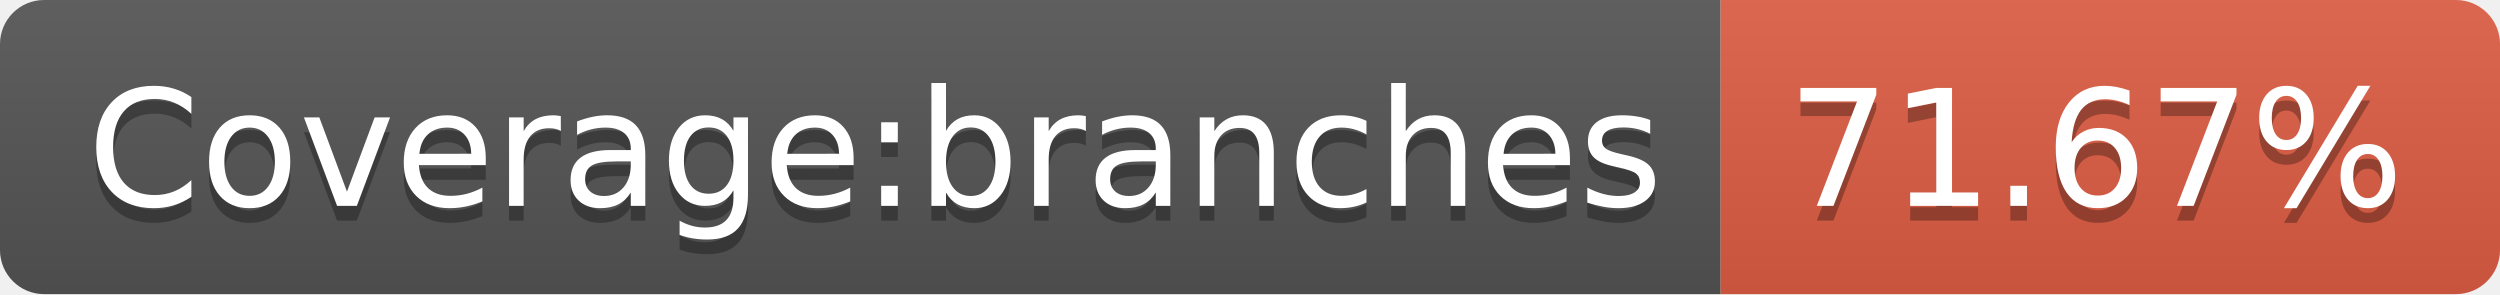
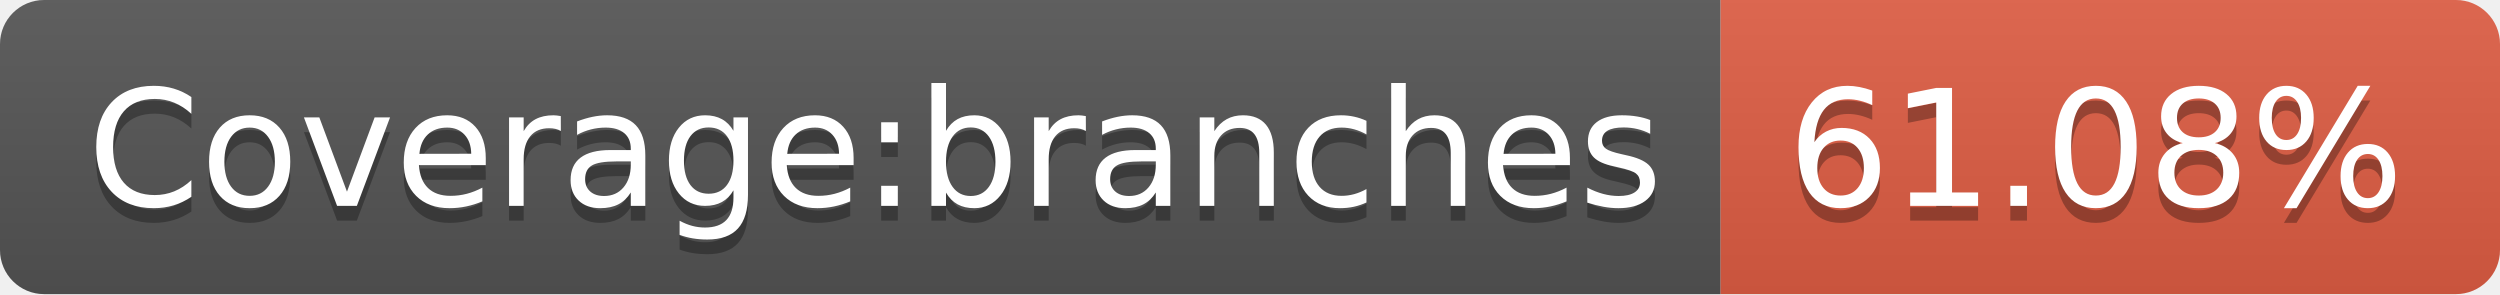
<svg xmlns="http://www.w3.org/2000/svg" width="170" height="20">
  <linearGradient id="b" x2="0" y2="100%">
    <stop offset="0" stop-color="#bbb" stop-opacity=".1" />
    <stop offset="1" stop-opacity=".1" />
  </linearGradient>
  <clipPath id="a">
    <rect width="170" height="20" rx="3" fill="#fff" />
  </clipPath>
  <g clip-path="url(#a)">
    <path fill="#555" d="M0 0h117v20H0z" />
    <path fill="#e05d44" d="M117 0h53v20H117z" />
    <path fill="url(#b)" d="M0 0h170v20H0z" />
  </g>
  <g fill="#fff" text-anchor="middle" font-family="DejaVu Sans,Verdana,Geneva,sans-serif" font-size="110">
    <text x="595" y="150" fill="#010101" fill-opacity=".3" transform="scale(.1)" textLength="1070">Coverage:branches</text>
    <text x="595" y="140" transform="scale(.1)" textLength="1070">Coverage:branches</text>
-     <text x="1425" y="150" fill="#010101" fill-opacity=".3" transform="scale(.1)" textLength="430">71.67%</text>
-     <text x="1425" y="140" transform="scale(.1)" textLength="430">71.67%</text>
+     <text x="1425" y="150" fill="#010101" fill-opacity=".3" transform="scale(.1)" textLength="430">61.08%</text>
+     <text x="1425" y="140" transform="scale(.1)" textLength="430">61.08%</text>
  </g>
</svg>
